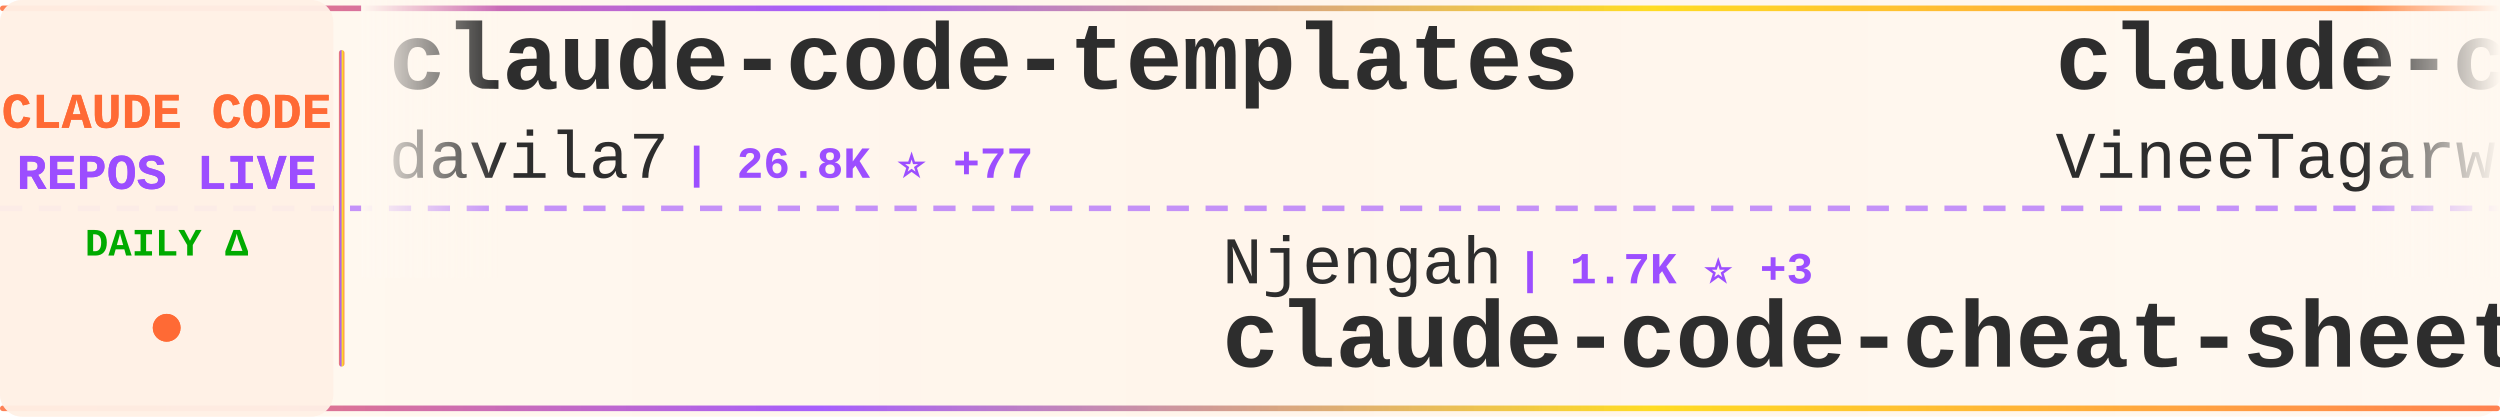
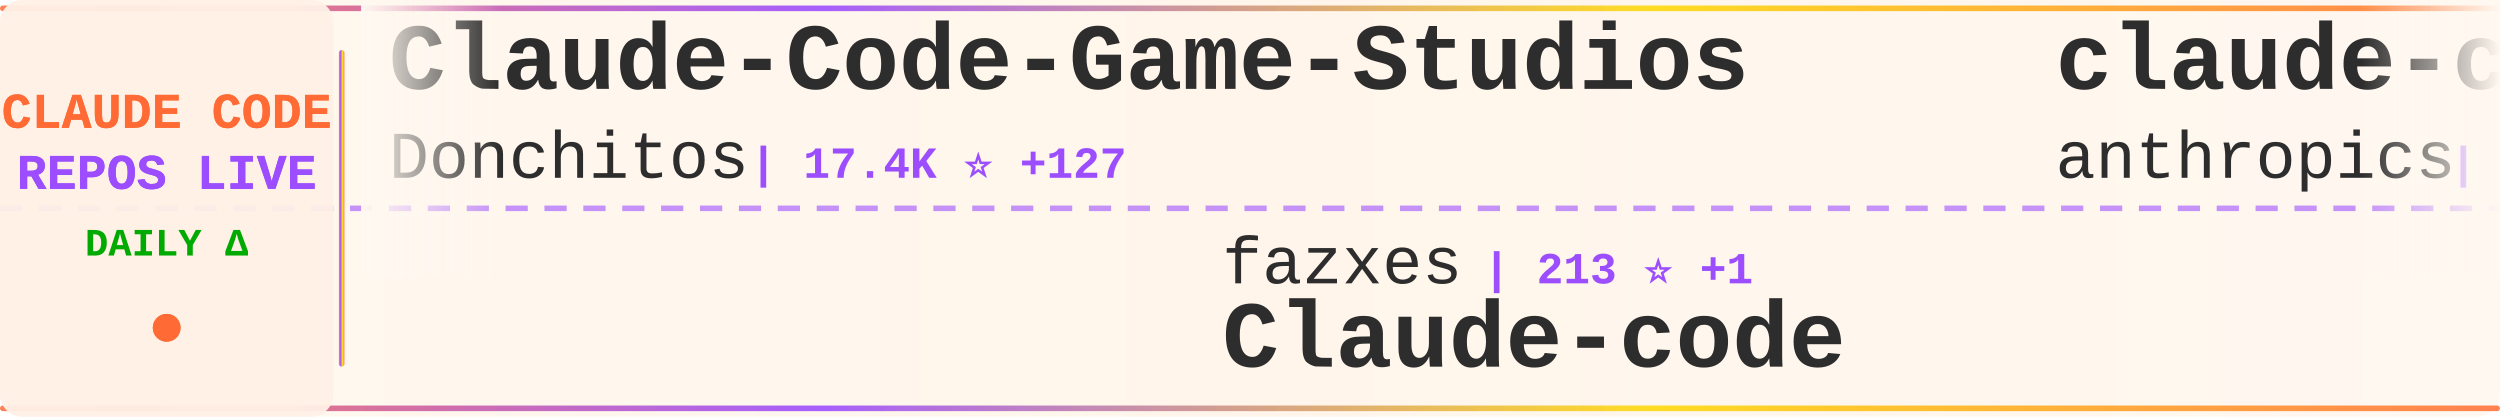
<svg xmlns="http://www.w3.org/2000/svg" width="900" height="150">
  <defs>
    <linearGradient id="tickerBg" x1="0%" y1="0%" x2="100%" y2="0%">
      <stop offset="0%" style="stop-color:#fff8f0;stop-opacity:0.98" />
      <stop offset="50%" style="stop-color:#fff5eb;stop-opacity:1" />
      <stop offset="100%" style="stop-color:#fff8f0;stop-opacity:0.98" />
    </linearGradient>
    <linearGradient id="borderGrad" x1="0%" y1="0%" x2="100%" y2="0%">
      <stop offset="0%" style="stop-color:#FF6B35;stop-opacity:0.85">
        <animate attributeName="stop-opacity" values="0.85;1;0.85" dur="2s" repeatCount="indefinite" />
      </stop>
      <stop offset="33%" style="stop-color:#9C4EFF;stop-opacity:0.9">
        <animate attributeName="stop-opacity" values="0.9;1;0.9" dur="2.2s" repeatCount="indefinite" />
      </stop>
      <stop offset="66%" style="stop-color:#FFD700;stop-opacity:0.85">
        <animate attributeName="stop-opacity" values="0.85;1;0.85" dur="1.8s" repeatCount="indefinite" />
      </stop>
      <stop offset="100%" style="stop-color:#FF6B35;stop-opacity:0.85">
        <animate attributeName="stop-opacity" values="0.85;1;0.85" dur="2s" repeatCount="indefinite" />
      </stop>
    </linearGradient>
    <filter id="textGlow">
      <feGaussianBlur stdDeviation="0.15" result="coloredBlur" />
      <feMerge>
        <feMergeNode in="coloredBlur" />
        <feMergeNode in="SourceGraphic" />
      </feMerge>
    </filter>
    <filter id="metricGlow">
      <feGaussianBlur stdDeviation="0.2" result="coloredBlur" />
      <feMerge>
        <feMergeNode in="coloredBlur" />
        <feMergeNode in="SourceGraphic" />
      </feMerge>
    </filter>
    <linearGradient id="leftFade" x1="0%" y1="0%" x2="100%" y2="0%">
      <stop offset="0%" style="stop-color:#fff8f0;stop-opacity:1" />
      <stop offset="100%" style="stop-color:#fff8f0;stop-opacity:0" />
    </linearGradient>
    <linearGradient id="rightFade" x1="0%" y1="0%" x2="100%" y2="0%">
      <stop offset="0%" style="stop-color:#fff8f0;stop-opacity:0" />
      <stop offset="100%" style="stop-color:#fff8f0;stop-opacity:1" />
    </linearGradient>
  </defs>
  <rect width="900" height="150" fill="url(#tickerBg)" rx="8" />
  <rect x="0" y="2" width="900" height="2" fill="url(#borderGrad)" rx="1" />
  <rect x="0" y="146" width="900" height="2" fill="url(#borderGrad)" rx="1" />
  <line x1="0" y1="75" x2="900" y2="75" stroke="#9C4EFF" stroke-width="2" stroke-dasharray="8 6" opacity="0.6" />
  <rect x="0" y="0" width="120" height="150" fill="#fff0e6" opacity="0.95" rx="8" />
  <text x="60" y="46" font-family="'Courier New', monospace" font-size="18" font-weight="bold" fill="#FF6B35" text-anchor="middle" filter="url(#textGlow)">
    CLAUDE CODE
  </text>
  <text x="60" y="68" font-family="'Courier New', monospace" font-size="18" font-weight="bold" fill="#9C4EFF" text-anchor="middle" filter="url(#textGlow)">
    REPOS LIVE
  </text>
  <text x="60" y="92" font-family="'Courier New', monospace" font-size="14" font-weight="bold" fill="#00aa00" text-anchor="middle">
    DAILY Δ
  </text>
  <circle cx="60" cy="118" r="5" fill="#FF6B35" filter="url(#metricGlow)">
    <animate attributeName="r" values="4;6;4" dur="1.5s" repeatCount="indefinite" />
    <animate attributeName="opacity" values="0.6;1;0.6" dur="1.5s" repeatCount="indefinite" />
  </circle>
  <rect x="122" y="18" width="2" height="114" fill="url(#borderGrad)" rx="1" />
  <clipPath id="tickerClip">
    <rect x="130" y="0" width="770" height="150" />
  </clipPath>
  <g clip-path="url(#tickerClip)">
    <g id="tickerItems">
      <animateTransform attributeName="transform" attributeType="XML" type="translate" from="0 0" to="-3000 0" dur="54s" repeatCount="indefinite" />
      <g transform="translate(0, 0)">
-         <text x="140" y="32" font-family="'Courier New', monospace" font-size="34" font-weight="bold" fill="#2d2d2d">claude-code-templates</text>
-         <text x="140" y="64" font-family="'Courier New', monospace" font-size="24" font-weight="normal" fill="#2d2d2d" opacity="1.0">davila7</text>
-         <text x="246" y="64" font-family="'Courier New', monospace" font-size="16" font-weight="bold" fill="#9C4EFF"> | 26.8K ⭐ +77</text>
+         <text x="140" y="32" font-family="'Courier New', monospace" font-size="34" font-weight="bold" fill="#2d2d2d">Claude-Code-Game-Studios</text>
+         <text x="140" y="64" font-family="'Courier New', monospace" font-size="24" font-weight="normal" fill="#2d2d2d" opacity="1.0">Donchitos</text>
+         <text x="270" y="64" font-family="'Courier New', monospace" font-size="16" font-weight="bold" fill="#9C4EFF"> | 17.4K ⭐ +127</text>
      </g>
      <g transform="translate(300, 0)">
-         <text x="140" y="102" font-family="'Courier New', monospace" font-size="24" font-weight="normal" fill="#2d2d2d" opacity="1.0">Njengah</text>
-         <text x="246" y="102" font-family="'Courier New', monospace" font-size="16" font-weight="bold" fill="#9C4EFF"> | 1.7K ⭐ +3</text>
-         <text x="140" y="132" font-family="'Courier New', monospace" font-size="34" font-weight="bold" fill="#2d2d2d">claude-code-cheat-sheet</text>
+         <text x="140" y="102" font-family="'Courier New', monospace" font-size="24" font-weight="normal" fill="#2d2d2d" opacity="1.0">fazxes</text>
+         <text x="234" y="102" font-family="'Courier New', monospace" font-size="16" font-weight="bold" fill="#9C4EFF"> | 213 ⭐ +1</text>
+         <text x="140" y="132" font-family="'Courier New', monospace" font-size="34" font-weight="bold" fill="#2d2d2d">Claude-code</text>
      </g>
      <g transform="translate(600, 0)">
-         <text x="140" y="32" font-family="'Courier New', monospace" font-size="34" font-weight="bold" fill="#2d2d2d">claude-code</text>
-         <text x="140" y="64" font-family="'Courier New', monospace" font-size="24" font-weight="normal" fill="#2d2d2d" opacity="1.0">VineeTagarwaL-code</text>
-         <text x="378" y="64" font-family="'Courier New', monospace" font-size="16" font-weight="bold" fill="#9C4EFF"> | 274 ⭐</text>
+         <text x="140" y="32" font-family="'Courier New', monospace" font-size="34" font-weight="bold" fill="#2d2d2d">claude-code-base-action</text>
+         <text x="140" y="64" font-family="'Courier New', monospace" font-size="24" font-weight="normal" fill="#2d2d2d" opacity="1.0">anthropics</text>
+         <text x="282" y="64" font-family="'Courier New', monospace" font-size="16" font-weight="bold" fill="#9C4EFF"> | 807 ⭐ +2</text>
      </g>
      <g transform="translate(900, 0)">
-         <text x="140" y="102" font-family="'Courier New', monospace" font-size="24" font-weight="normal" fill="#2d2d2d" opacity="1.0">darcyegb</text>
-         <text x="258" y="102" font-family="'Courier New', monospace" font-size="16" font-weight="bold" fill="#9C4EFF"> | 683 ⭐ +2</text>
-         <text x="140" y="132" font-family="'Courier New', monospace" font-size="34" font-weight="bold" fill="#2d2d2d">ClaudeCodeAgents</text>
+         <text x="140" y="102" font-family="'Courier New', monospace" font-size="24" font-weight="normal" fill="#2d2d2d" opacity="1.0">luyao618</text>
+         <text x="258" y="102" font-family="'Courier New', monospace" font-size="16" font-weight="bold" fill="#9C4EFF"> | 1.3K ⭐ +5</text>
+         <text x="140" y="132" font-family="'Courier New', monospace" font-size="34" font-weight="bold" fill="#2d2d2d">Claude-Code-Source-Study</text>
      </g>
      <g transform="translate(1200, 0)">
-         <text x="140" y="32" font-family="'Courier New', monospace" font-size="34" font-weight="bold" fill="#2d2d2d">claude-code-my-workflow</text>
-         <text x="140" y="64" font-family="'Courier New', monospace" font-size="24" font-weight="normal" fill="#2d2d2d" opacity="1.0">pedrohcgs</text>
-         <text x="270" y="64" font-family="'Courier New', monospace" font-size="16" font-weight="bold" fill="#9C4EFF"> | 1.0K ⭐ +7</text>
+         <text x="140" y="32" font-family="'Courier New', monospace" font-size="34" font-weight="bold" fill="#2d2d2d">claude-code-pm-course</text>
+         <text x="140" y="64" font-family="'Courier New', monospace" font-size="24" font-weight="normal" fill="#2d2d2d" opacity="1.0">carlvellotti</text>
+         <text x="306" y="64" font-family="'Courier New', monospace" font-size="16" font-weight="bold" fill="#9C4EFF"> | 2.0K ⭐ +2</text>
      </g>
      <g transform="translate(1500, 0)">
-         <text x="140" y="102" font-family="'Courier New', monospace" font-size="24" font-weight="normal" fill="#2d2d2d" opacity="1.0">Windy3f3f3f3f</text>
-         <text x="318" y="102" font-family="'Courier New', monospace" font-size="16" font-weight="bold" fill="#9C4EFF"> | 1.1K ⭐ +8</text>
-         <text x="140" y="132" font-family="'Courier New', monospace" font-size="34" font-weight="bold" fill="#2d2d2d">claude-code-from-scratch</text>
+         <text x="140" y="102" font-family="'Courier New', monospace" font-size="24" font-weight="normal" fill="#2d2d2d" opacity="1.0">affaan-m</text>
+         <text x="258" y="102" font-family="'Courier New', monospace" font-size="16" font-weight="bold" fill="#9C4EFF"> | 174.4K ⭐ +786</text>
+         <text x="140" y="132" font-family="'Courier New', monospace" font-size="34" font-weight="bold" fill="#2d2d2d">everything-claude-code</text>
      </g>
      <g transform="translate(1800, 0)">
-         <text x="140" y="32" font-family="'Courier New', monospace" font-size="34" font-weight="bold" fill="#2d2d2d">collection-claude-code-s...</text>
-         <text x="140" y="64" font-family="'Courier New', monospace" font-size="24" font-weight="normal" fill="#2d2d2d" opacity="1.0">chauncygu</text>
-         <text x="270" y="64" font-family="'Courier New', monospace" font-size="16" font-weight="bold" fill="#9C4EFF"> | 2.4K ⭐ +6</text>
+         <text x="140" y="32" font-family="'Courier New', monospace" font-size="34" font-weight="bold" fill="#2d2d2d">claude-code-from-source</text>
+         <text x="140" y="64" font-family="'Courier New', monospace" font-size="24" font-weight="normal" fill="#2d2d2d" opacity="1.0">alejandrobalderas</text>
+         <text x="366" y="64" font-family="'Courier New', monospace" font-size="16" font-weight="bold" fill="#9C4EFF"> | 1.9K ⭐ +5</text>
      </g>
      <g transform="translate(2100, 0)">
        <text x="140" y="102" font-family="'Courier New', monospace" font-size="24" font-weight="normal" fill="#2d2d2d" opacity="1.0">anthropics</text>
-         <text x="282" y="102" font-family="'Courier New', monospace" font-size="16" font-weight="bold" fill="#9C4EFF"> | 806 ⭐ +1</text>
-         <text x="140" y="132" font-family="'Courier New', monospace" font-size="34" font-weight="bold" fill="#2d2d2d">claude-code-base-action</text>
+         <text x="282" y="102" font-family="'Courier New', monospace" font-size="16" font-weight="bold" fill="#9C4EFF"> | 4.5K ⭐ +18</text>
+         <text x="140" y="132" font-family="'Courier New', monospace" font-size="34" font-weight="bold" fill="#2d2d2d">claude-code-security-rev...</text>
      </g>
      <g transform="translate(2400, 0)">
-         <text x="140" y="32" font-family="'Courier New', monospace" font-size="34" font-weight="bold" fill="#2d2d2d">andrej-karpathy-skills</text>
-         <text x="140" y="64" font-family="'Courier New', monospace" font-size="24" font-weight="normal" fill="#2d2d2d" opacity="1.0">forrestchang</text>
-         <text x="306" y="64" font-family="'Courier New', monospace" font-size="16" font-weight="bold" fill="#9C4EFF"> | 114.4K ⭐ +2.6K</text>
+         <text x="140" y="32" font-family="'Courier New', monospace" font-size="34" font-weight="bold" fill="#2d2d2d">claude_codex_bridge</text>
+         <text x="140" y="64" font-family="'Courier New', monospace" font-size="24" font-weight="normal" fill="#2d2d2d" opacity="1.0">bfly123</text>
+         <text x="246" y="64" font-family="'Courier New', monospace" font-size="16" font-weight="bold" fill="#9C4EFF"> | 2.5K ⭐ +10</text>
      </g>
      <g transform="translate(2700, 0)">
-         <text x="140" y="102" font-family="'Courier New', monospace" font-size="24" font-weight="normal" fill="#2d2d2d" opacity="1.0">Onewon</text>
-         <text x="234" y="102" font-family="'Courier New', monospace" font-size="16" font-weight="bold" fill="#9C4EFF"> | 179 ⭐</text>
-         <text x="140" y="132" font-family="'Courier New', monospace" font-size="34" font-weight="bold" fill="#2d2d2d">claude-code</text>
+         <text x="140" y="102" font-family="'Courier New', monospace" font-size="24" font-weight="normal" fill="#2d2d2d" opacity="1.0">ChrisWiles</text>
+         <text x="282" y="102" font-family="'Courier New', monospace" font-size="16" font-weight="bold" fill="#9C4EFF"> | 5.9K ⭐ +2</text>
+         <text x="140" y="132" font-family="'Courier New', monospace" font-size="34" font-weight="bold" fill="#2d2d2d">claude-code-showcase</text>
      </g>
      <g transform="translate(3000, 0)">
-         <text x="140" y="32" font-family="'Courier New', monospace" font-size="34" font-weight="bold" fill="#2d2d2d">claude-code-templates</text>
-         <text x="140" y="64" font-family="'Courier New', monospace" font-size="24" font-weight="normal" fill="#2d2d2d" opacity="1.0">davila7</text>
-         <text x="246" y="64" font-family="'Courier New', monospace" font-size="16" font-weight="bold" fill="#9C4EFF"> | 26.8K ⭐ +77</text>
+         <text x="140" y="32" font-family="'Courier New', monospace" font-size="34" font-weight="bold" fill="#2d2d2d">Claude-Code-Game-Studios</text>
+         <text x="140" y="64" font-family="'Courier New', monospace" font-size="24" font-weight="normal" fill="#2d2d2d" opacity="1.0">Donchitos</text>
+         <text x="270" y="64" font-family="'Courier New', monospace" font-size="16" font-weight="bold" fill="#9C4EFF"> | 17.4K ⭐ +127</text>
      </g>
      <g transform="translate(3300, 0)">
-         <text x="140" y="102" font-family="'Courier New', monospace" font-size="24" font-weight="normal" fill="#2d2d2d" opacity="1.0">Njengah</text>
-         <text x="246" y="102" font-family="'Courier New', monospace" font-size="16" font-weight="bold" fill="#9C4EFF"> | 1.7K ⭐ +3</text>
-         <text x="140" y="132" font-family="'Courier New', monospace" font-size="34" font-weight="bold" fill="#2d2d2d">claude-code-cheat-sheet</text>
+         <text x="140" y="102" font-family="'Courier New', monospace" font-size="24" font-weight="normal" fill="#2d2d2d" opacity="1.0">fazxes</text>
+         <text x="234" y="102" font-family="'Courier New', monospace" font-size="16" font-weight="bold" fill="#9C4EFF"> | 213 ⭐ +1</text>
+         <text x="140" y="132" font-family="'Courier New', monospace" font-size="34" font-weight="bold" fill="#2d2d2d">Claude-code</text>
      </g>
      <g transform="translate(3600, 0)">
-         <text x="140" y="32" font-family="'Courier New', monospace" font-size="34" font-weight="bold" fill="#2d2d2d">claude-code</text>
-         <text x="140" y="64" font-family="'Courier New', monospace" font-size="24" font-weight="normal" fill="#2d2d2d" opacity="1.0">VineeTagarwaL-code</text>
-         <text x="378" y="64" font-family="'Courier New', monospace" font-size="16" font-weight="bold" fill="#9C4EFF"> | 274 ⭐</text>
+         <text x="140" y="32" font-family="'Courier New', monospace" font-size="34" font-weight="bold" fill="#2d2d2d">claude-code-base-action</text>
+         <text x="140" y="64" font-family="'Courier New', monospace" font-size="24" font-weight="normal" fill="#2d2d2d" opacity="1.0">anthropics</text>
+         <text x="282" y="64" font-family="'Courier New', monospace" font-size="16" font-weight="bold" fill="#9C4EFF"> | 807 ⭐ +2</text>
      </g>
      <g transform="translate(3900, 0)">
-         <text x="140" y="102" font-family="'Courier New', monospace" font-size="24" font-weight="normal" fill="#2d2d2d" opacity="1.0">darcyegb</text>
-         <text x="258" y="102" font-family="'Courier New', monospace" font-size="16" font-weight="bold" fill="#9C4EFF"> | 683 ⭐ +2</text>
-         <text x="140" y="132" font-family="'Courier New', monospace" font-size="34" font-weight="bold" fill="#2d2d2d">ClaudeCodeAgents</text>
+         <text x="140" y="102" font-family="'Courier New', monospace" font-size="24" font-weight="normal" fill="#2d2d2d" opacity="1.0">luyao618</text>
+         <text x="258" y="102" font-family="'Courier New', monospace" font-size="16" font-weight="bold" fill="#9C4EFF"> | 1.3K ⭐ +5</text>
+         <text x="140" y="132" font-family="'Courier New', monospace" font-size="34" font-weight="bold" fill="#2d2d2d">Claude-Code-Source-Study</text>
      </g>
    </g>
  </g>
  <rect x="130" y="0" width="50" height="100" fill="url(#leftFade)" />
  <rect x="850" y="0" width="50" height="100" fill="url(#rightFade)" />
</svg>
